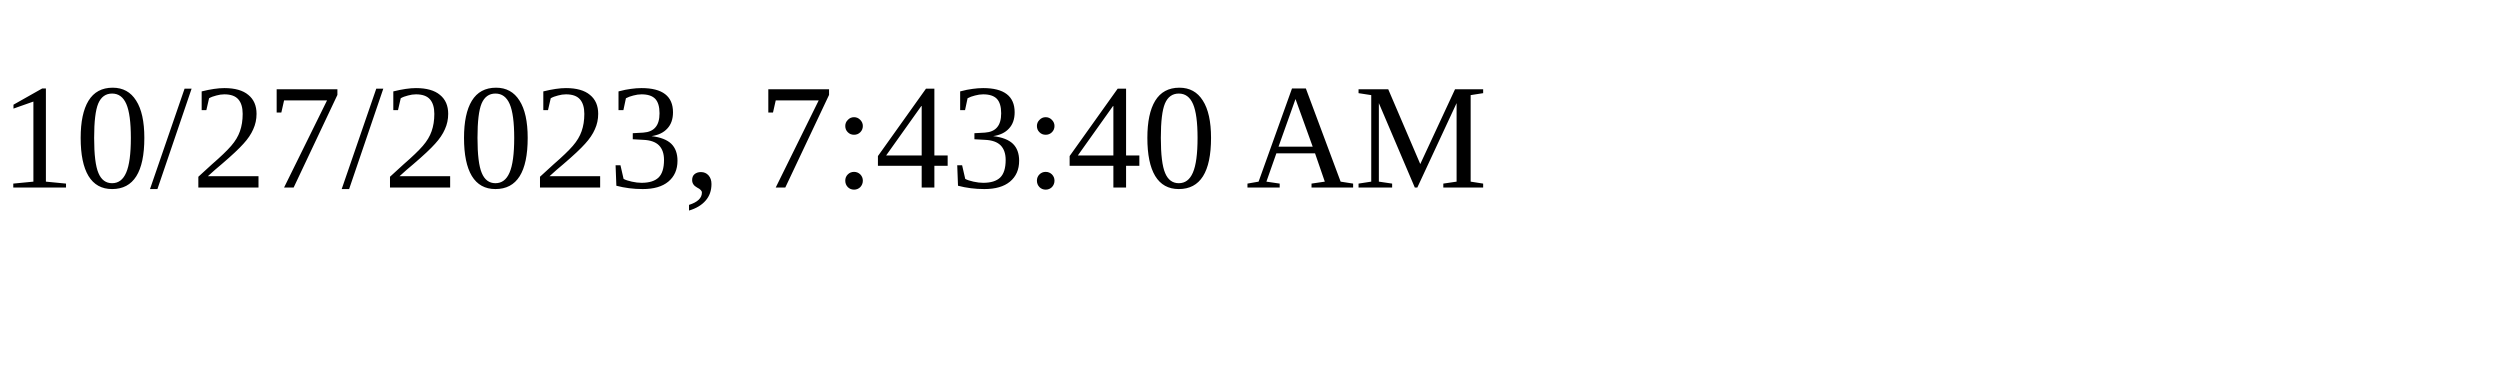
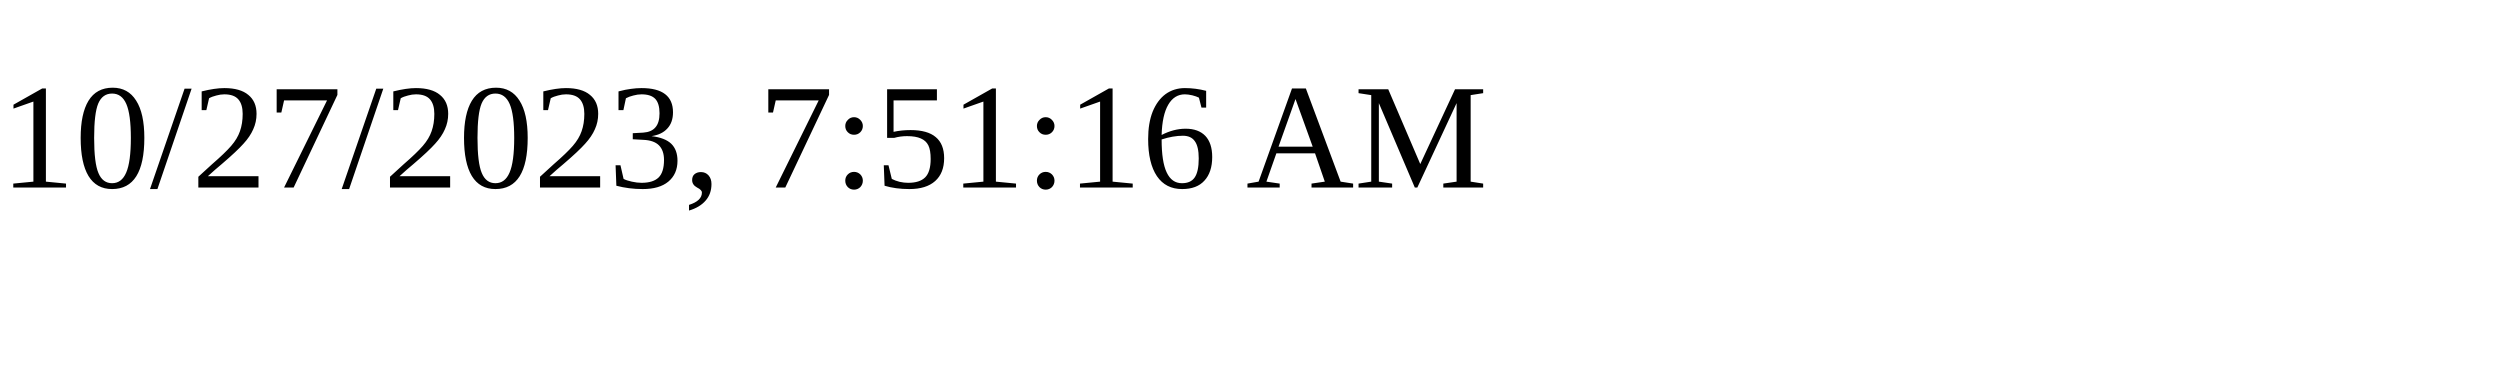
<svg xmlns="http://www.w3.org/2000/svg" height="30" width="200">
-   <text x="0" y="15">10/27/2023, 7:43:40 AM</text>
+   <text x="0" y="15">10/27/2023, 7:51:16 AM</text>
</svg>
